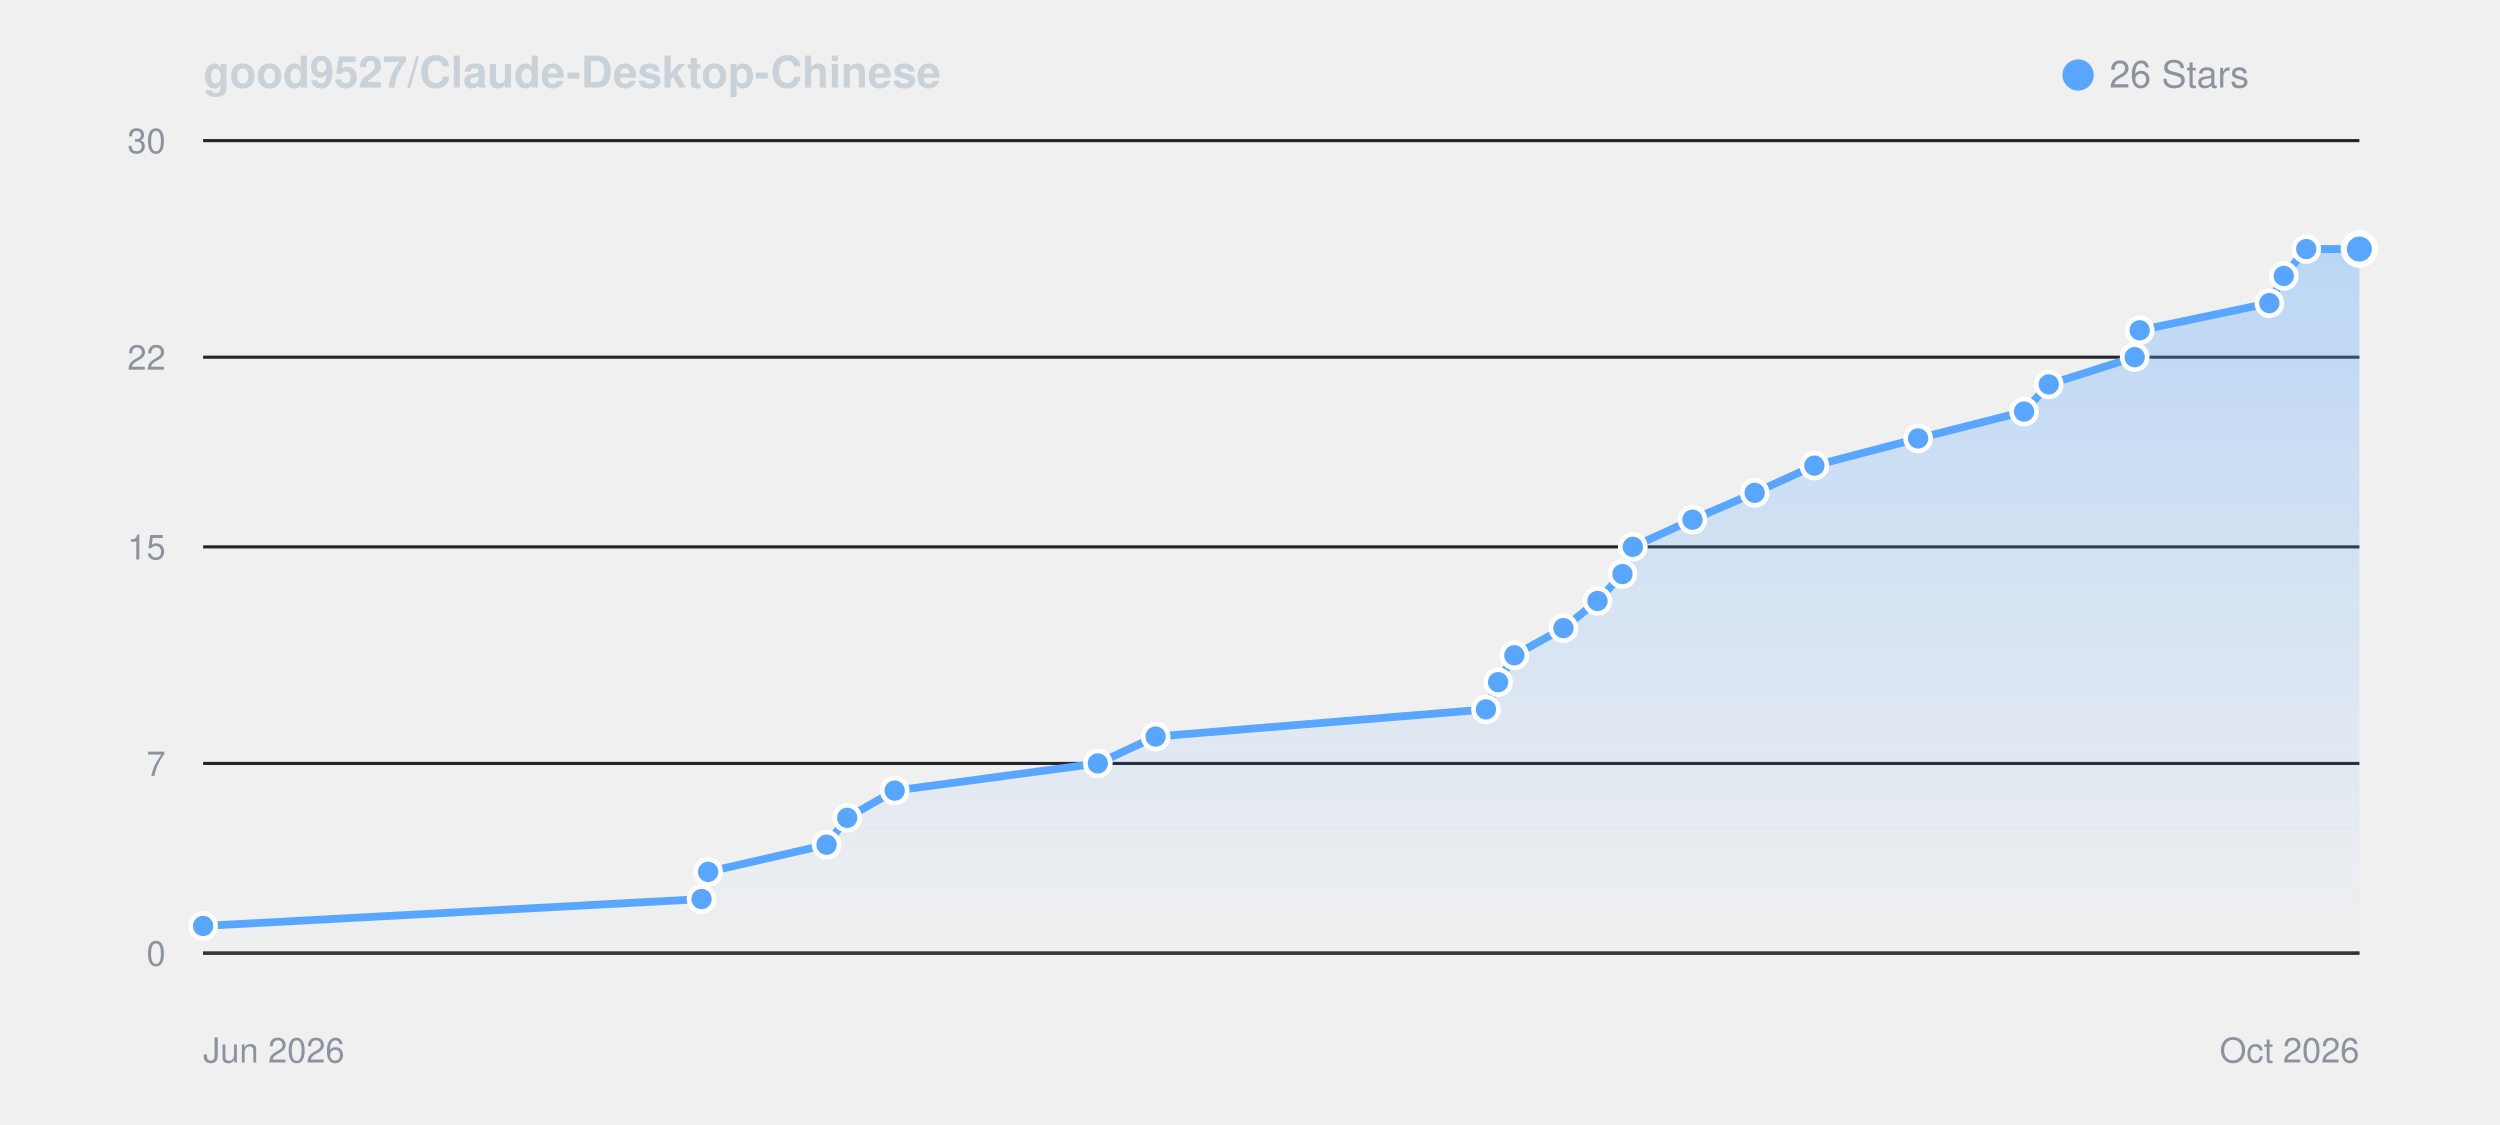
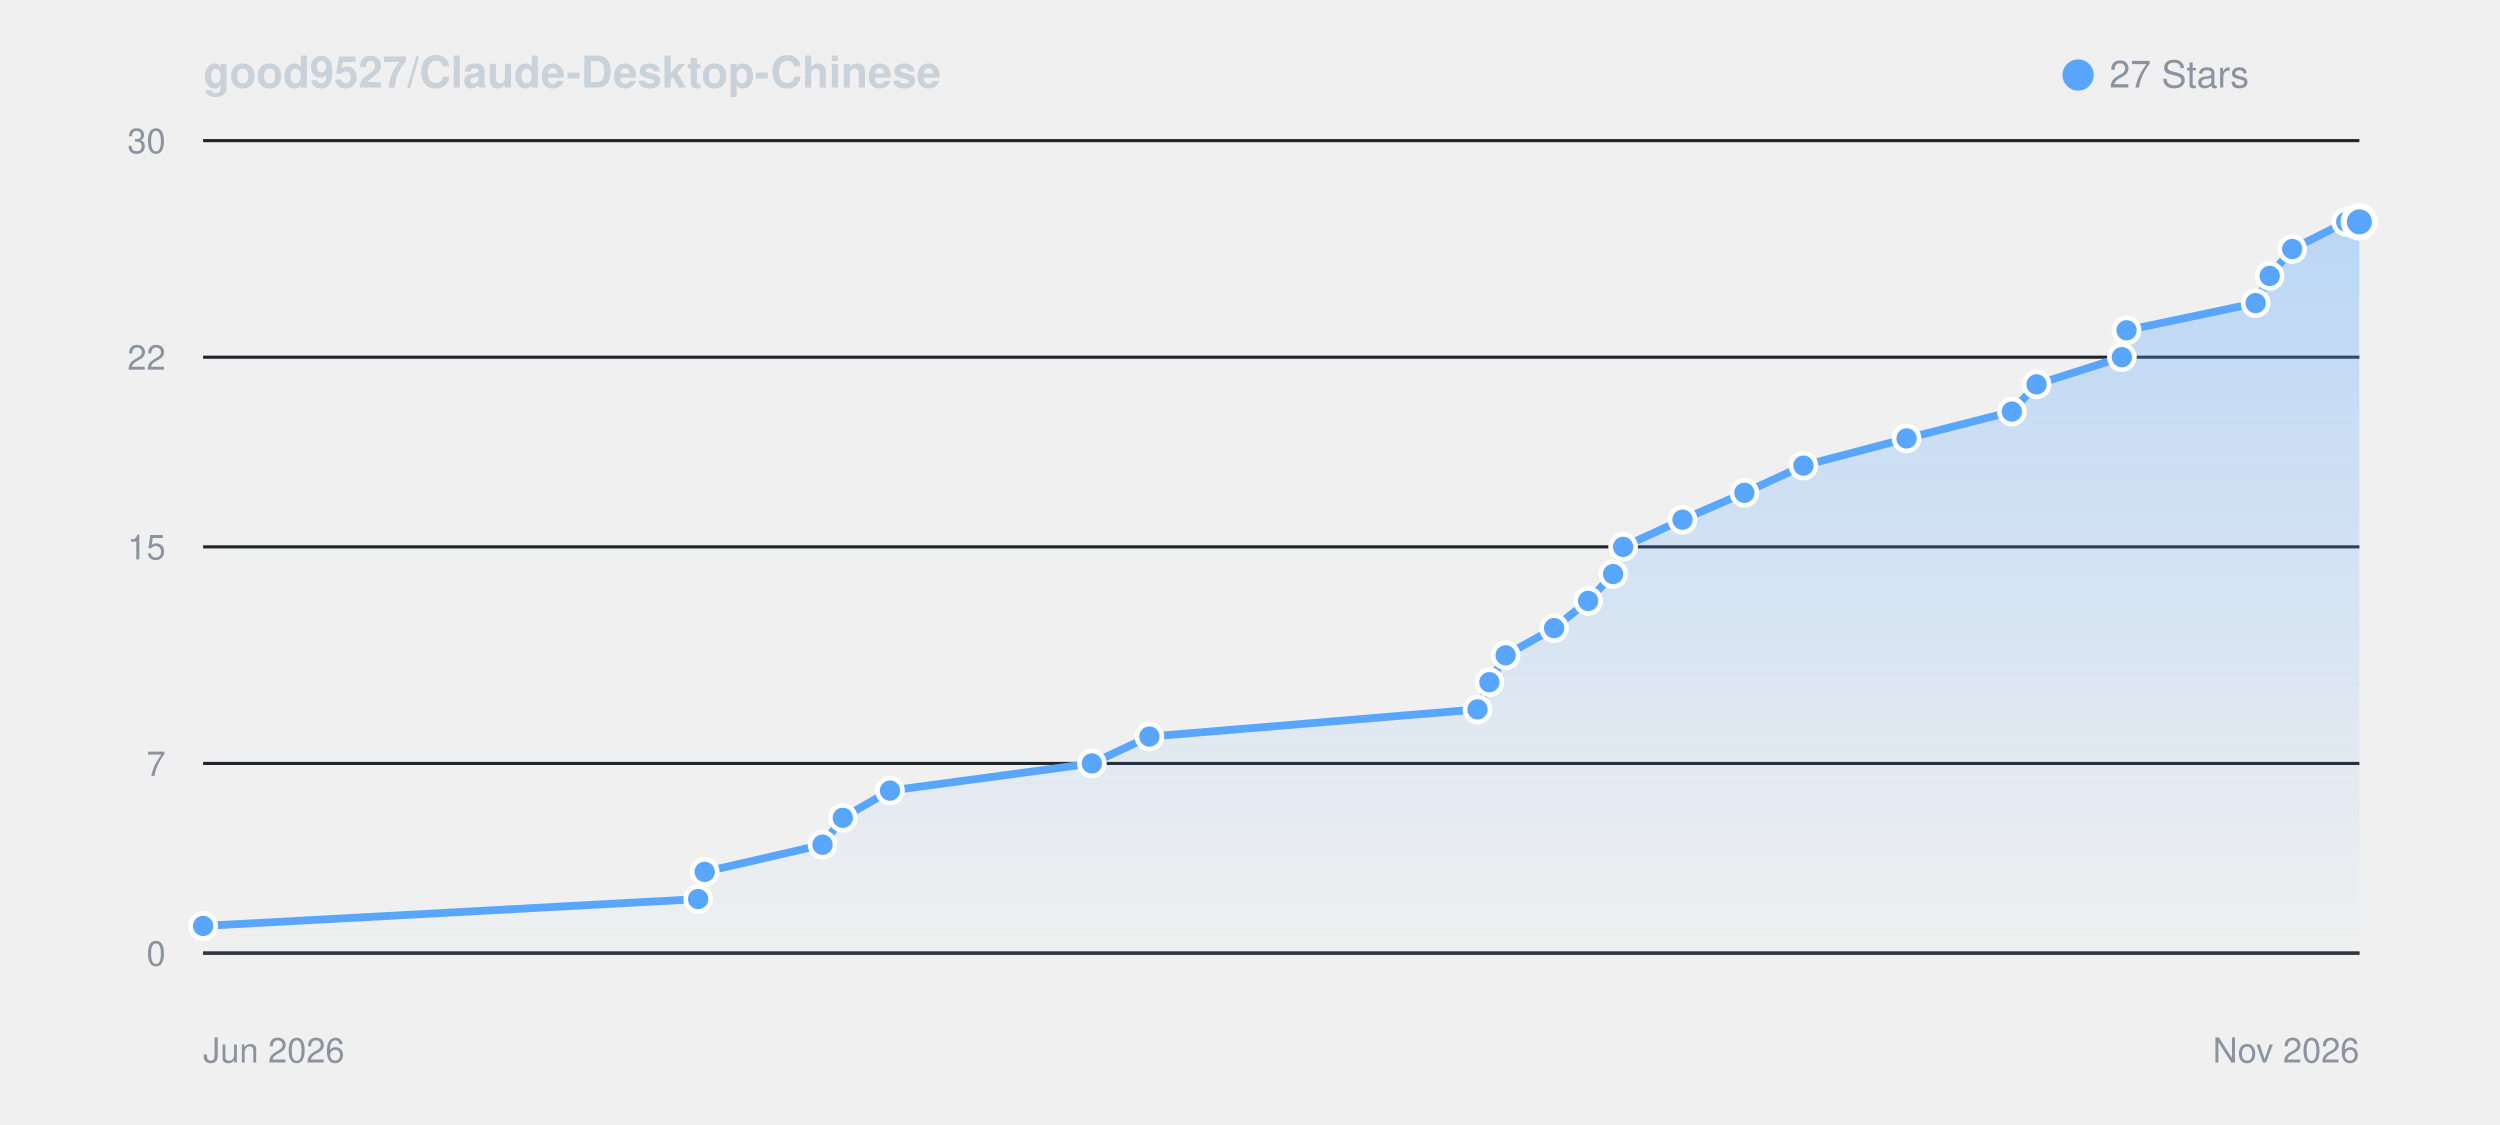
<svg xmlns="http://www.w3.org/2000/svg" viewBox="0 0 800 360" width="100%" height="auto" style="background: #0d1117; border-radius: 8px; border: 1px solid #30363d; font-family: -apple-system, BlinkMacSystemFont, Segoe UI, Helvetica, Arial, sans-serif;">
  <defs>
    <linearGradient id="starGrad_dark" x1="0%" y1="0%" x2="0%" y2="100%">
      <stop offset="0%" stop-color="rgba(88, 166, 255, 0.35)" />
      <stop offset="100%" stop-color="rgba(88, 166, 255, 0.0)" />
    </linearGradient>
  </defs>
  <text x="65" y="28" font-size="14" font-weight="600" fill="#c9d1d9">good9527/Claude-Desktop-Chinese</text>
  <circle cx="665" cy="24" r="5" fill="#58a6ff" />
-   <text x="675" y="28" font-size="12" fill="#8b949e">26 Stars</text>
+   <text x="675" y="28" font-size="12" fill="#8b949e">27 Stars</text>
  <line x1="65" y1="305.0" x2="755" y2="305.0" stroke="#21262d" stroke-width="1" />
  <text x="53" y="309.0" font-size="11" fill="#8b949e" text-anchor="end">0</text>
  <line x1="65" y1="244.3" x2="755" y2="244.3" stroke="#21262d" stroke-width="1" />
  <text x="53" y="248.3" font-size="11" fill="#8b949e" text-anchor="end">7</text>
  <line x1="65" y1="175.0" x2="755" y2="175.0" stroke="#21262d" stroke-width="1" />
  <text x="53" y="179.0" font-size="11" fill="#8b949e" text-anchor="end">15</text>
  <line x1="65" y1="114.3" x2="755" y2="114.3" stroke="#21262d" stroke-width="1" />
  <text x="53" y="118.3" font-size="11" fill="#8b949e" text-anchor="end">22</text>
  <line x1="65" y1="45.0" x2="755" y2="45.0" stroke="#21262d" stroke-width="1" />
  <text x="53" y="49.0" font-size="11" fill="#8b949e" text-anchor="end">30</text>
  <line x1="65" y1="305" x2="755" y2="305" stroke="#30363d" stroke-width="1" />
  <text x="65" y="340" font-size="11" fill="#8b949e">Jun 2026</text>
-   <text x="755" y="340" font-size="11" fill="#8b949e" text-anchor="end">Oct 2026</text>
-   <path d="M 65.0 296.3 L 224.5 287.7 L 226.6 279.0 L 264.5 270.3 L 271.1 261.7 L 286.3 253.0 L 351.3 244.3 L 369.8 235.7 L 475.5 227.0 L 479.4 218.3 L 484.6 209.7 L 500.3 201.0 L 511.2 192.3 L 519.2 183.7 L 522.5 175.0 L 541.6 166.3 L 561.5 157.7 L 580.6 149.0 L 613.8 140.3 L 647.7 131.7 L 655.6 123.0 L 683.1 114.3 L 684.7 105.7 L 726.2 97.0 L 730.8 88.3 L 738.0 79.7 L 755.0 79.7 L 755.0 305.0 L 65.0 305.0 Z" fill="url(#starGrad_dark)" />
-   <path d="M 65.0 296.3 L 224.5 287.7 L 226.6 279.0 L 264.5 270.3 L 271.1 261.7 L 286.3 253.0 L 351.3 244.3 L 369.8 235.7 L 475.5 227.0 L 479.4 218.3 L 484.6 209.7 L 500.3 201.0 L 511.2 192.3 L 519.2 183.7 L 522.5 175.0 L 541.6 166.3 L 561.5 157.7 L 580.6 149.0 L 613.8 140.3 L 647.7 131.7 L 655.6 123.0 L 683.1 114.3 L 684.7 105.7 L 726.2 97.0 L 730.8 88.3 L 738.0 79.7 L 755.0 79.7" fill="none" stroke="#58a6ff" stroke-width="2.5" stroke-linecap="round" stroke-linejoin="round" />
+   <text x="755" y="340" font-size="11" fill="#8b949e" text-anchor="end">Nov 2026</text>
+   <path d="M 65.0 296.3 L 223.4 287.7 L 225.5 279.0 L 263.2 270.3 L 269.7 261.7 L 284.8 253.0 L 349.4 244.3 L 367.8 235.7 L 472.8 227.0 L 476.6 218.3 L 481.8 209.7 L 497.3 201.0 L 508.2 192.3 L 516.2 183.7 L 519.4 175.0 L 538.4 166.3 L 558.2 157.7 L 577.1 149.0 L 610.1 140.3 L 643.8 131.7 L 651.7 123.0 L 679.0 114.3 L 680.5 105.7 L 721.8 97.0 L 726.3 88.3 L 733.5 79.7 L 750.8 71.0 L 755.0 71.0 L 755.0 305.0 L 65.0 305.0 Z" fill="url(#starGrad_dark)" />
+   <path d="M 65.0 296.3 L 223.4 287.7 L 225.5 279.0 L 263.2 270.3 L 269.7 261.7 L 284.8 253.0 L 349.4 244.3 L 367.8 235.7 L 472.8 227.0 L 476.6 218.3 L 481.8 209.7 L 497.3 201.0 L 508.2 192.3 L 516.2 183.7 L 519.4 175.0 L 538.4 166.3 L 558.2 157.7 L 577.1 149.0 L 610.1 140.3 L 643.8 131.7 L 651.7 123.0 L 679.0 114.3 L 680.5 105.7 L 721.8 97.0 L 726.3 88.3 L 733.5 79.7 L 750.8 71.0 L 755.0 71.0" fill="none" stroke="#58a6ff" stroke-width="2.5" stroke-linecap="round" stroke-linejoin="round" />
  <circle cx="65.0" cy="296.3" r="4" fill="#58a6ff" stroke="#fff" stroke-width="1.5" />
-   <circle cx="224.5" cy="287.7" r="4" fill="#58a6ff" stroke="#fff" stroke-width="1.5" />
-   <circle cx="226.6" cy="279.0" r="4" fill="#58a6ff" stroke="#fff" stroke-width="1.5" />
-   <circle cx="264.5" cy="270.3" r="4" fill="#58a6ff" stroke="#fff" stroke-width="1.5" />
-   <circle cx="271.1" cy="261.7" r="4" fill="#58a6ff" stroke="#fff" stroke-width="1.5" />
-   <circle cx="286.3" cy="253.0" r="4" fill="#58a6ff" stroke="#fff" stroke-width="1.5" />
-   <circle cx="351.3" cy="244.3" r="4" fill="#58a6ff" stroke="#fff" stroke-width="1.5" />
-   <circle cx="369.8" cy="235.7" r="4" fill="#58a6ff" stroke="#fff" stroke-width="1.5" />
-   <circle cx="475.5" cy="227.0" r="4" fill="#58a6ff" stroke="#fff" stroke-width="1.5" />
-   <circle cx="479.4" cy="218.3" r="4" fill="#58a6ff" stroke="#fff" stroke-width="1.5" />
-   <circle cx="484.6" cy="209.7" r="4" fill="#58a6ff" stroke="#fff" stroke-width="1.5" />
-   <circle cx="500.3" cy="201.0" r="4" fill="#58a6ff" stroke="#fff" stroke-width="1.5" />
-   <circle cx="511.2" cy="192.3" r="4" fill="#58a6ff" stroke="#fff" stroke-width="1.5" />
-   <circle cx="519.2" cy="183.7" r="4" fill="#58a6ff" stroke="#fff" stroke-width="1.5" />
-   <circle cx="522.5" cy="175.0" r="4" fill="#58a6ff" stroke="#fff" stroke-width="1.5" />
-   <circle cx="541.6" cy="166.3" r="4" fill="#58a6ff" stroke="#fff" stroke-width="1.5" />
-   <circle cx="561.5" cy="157.7" r="4" fill="#58a6ff" stroke="#fff" stroke-width="1.5" />
-   <circle cx="580.6" cy="149.0" r="4" fill="#58a6ff" stroke="#fff" stroke-width="1.5" />
-   <circle cx="613.8" cy="140.3" r="4" fill="#58a6ff" stroke="#fff" stroke-width="1.5" />
-   <circle cx="647.7" cy="131.7" r="4" fill="#58a6ff" stroke="#fff" stroke-width="1.5" />
-   <circle cx="655.6" cy="123.0" r="4" fill="#58a6ff" stroke="#fff" stroke-width="1.5" />
-   <circle cx="683.1" cy="114.3" r="4" fill="#58a6ff" stroke="#fff" stroke-width="1.5" />
-   <circle cx="684.7" cy="105.7" r="4" fill="#58a6ff" stroke="#fff" stroke-width="1.5" />
-   <circle cx="726.2" cy="97.0" r="4" fill="#58a6ff" stroke="#fff" stroke-width="1.5" />
-   <circle cx="730.8" cy="88.3" r="4" fill="#58a6ff" stroke="#fff" stroke-width="1.5" />
-   <circle cx="738.0" cy="79.7" r="4" fill="#58a6ff" stroke="#fff" stroke-width="1.5" />
-   <circle cx="755.0" cy="79.7" r="5" fill="#58a6ff" stroke="#fff" stroke-width="2" />
+   <circle cx="223.4" cy="287.7" r="4" fill="#58a6ff" stroke="#fff" stroke-width="1.5" />
+   <circle cx="225.5" cy="279.0" r="4" fill="#58a6ff" stroke="#fff" stroke-width="1.5" />
+   <circle cx="263.2" cy="270.3" r="4" fill="#58a6ff" stroke="#fff" stroke-width="1.5" />
+   <circle cx="269.7" cy="261.7" r="4" fill="#58a6ff" stroke="#fff" stroke-width="1.5" />
+   <circle cx="284.8" cy="253.0" r="4" fill="#58a6ff" stroke="#fff" stroke-width="1.5" />
+   <circle cx="349.4" cy="244.3" r="4" fill="#58a6ff" stroke="#fff" stroke-width="1.5" />
+   <circle cx="367.8" cy="235.7" r="4" fill="#58a6ff" stroke="#fff" stroke-width="1.5" />
+   <circle cx="472.8" cy="227.0" r="4" fill="#58a6ff" stroke="#fff" stroke-width="1.5" />
+   <circle cx="476.6" cy="218.3" r="4" fill="#58a6ff" stroke="#fff" stroke-width="1.5" />
+   <circle cx="481.8" cy="209.7" r="4" fill="#58a6ff" stroke="#fff" stroke-width="1.5" />
+   <circle cx="497.3" cy="201.0" r="4" fill="#58a6ff" stroke="#fff" stroke-width="1.5" />
+   <circle cx="508.2" cy="192.3" r="4" fill="#58a6ff" stroke="#fff" stroke-width="1.5" />
+   <circle cx="516.2" cy="183.7" r="4" fill="#58a6ff" stroke="#fff" stroke-width="1.5" />
+   <circle cx="519.4" cy="175.0" r="4" fill="#58a6ff" stroke="#fff" stroke-width="1.5" />
+   <circle cx="538.4" cy="166.3" r="4" fill="#58a6ff" stroke="#fff" stroke-width="1.5" />
+   <circle cx="558.2" cy="157.7" r="4" fill="#58a6ff" stroke="#fff" stroke-width="1.5" />
+   <circle cx="577.1" cy="149.0" r="4" fill="#58a6ff" stroke="#fff" stroke-width="1.5" />
+   <circle cx="610.1" cy="140.3" r="4" fill="#58a6ff" stroke="#fff" stroke-width="1.5" />
+   <circle cx="643.8" cy="131.7" r="4" fill="#58a6ff" stroke="#fff" stroke-width="1.5" />
+   <circle cx="651.7" cy="123.0" r="4" fill="#58a6ff" stroke="#fff" stroke-width="1.5" />
+   <circle cx="679.0" cy="114.3" r="4" fill="#58a6ff" stroke="#fff" stroke-width="1.5" />
+   <circle cx="680.5" cy="105.7" r="4" fill="#58a6ff" stroke="#fff" stroke-width="1.5" />
+   <circle cx="721.8" cy="97.0" r="4" fill="#58a6ff" stroke="#fff" stroke-width="1.5" />
+   <circle cx="726.3" cy="88.3" r="4" fill="#58a6ff" stroke="#fff" stroke-width="1.5" />
+   <circle cx="733.5" cy="79.7" r="4" fill="#58a6ff" stroke="#fff" stroke-width="1.5" />
+   <circle cx="750.8" cy="71.0" r="4" fill="#58a6ff" stroke="#fff" stroke-width="1.5" />
+   <circle cx="755.0" cy="71.0" r="5" fill="#58a6ff" stroke="#fff" stroke-width="2" />
</svg>
